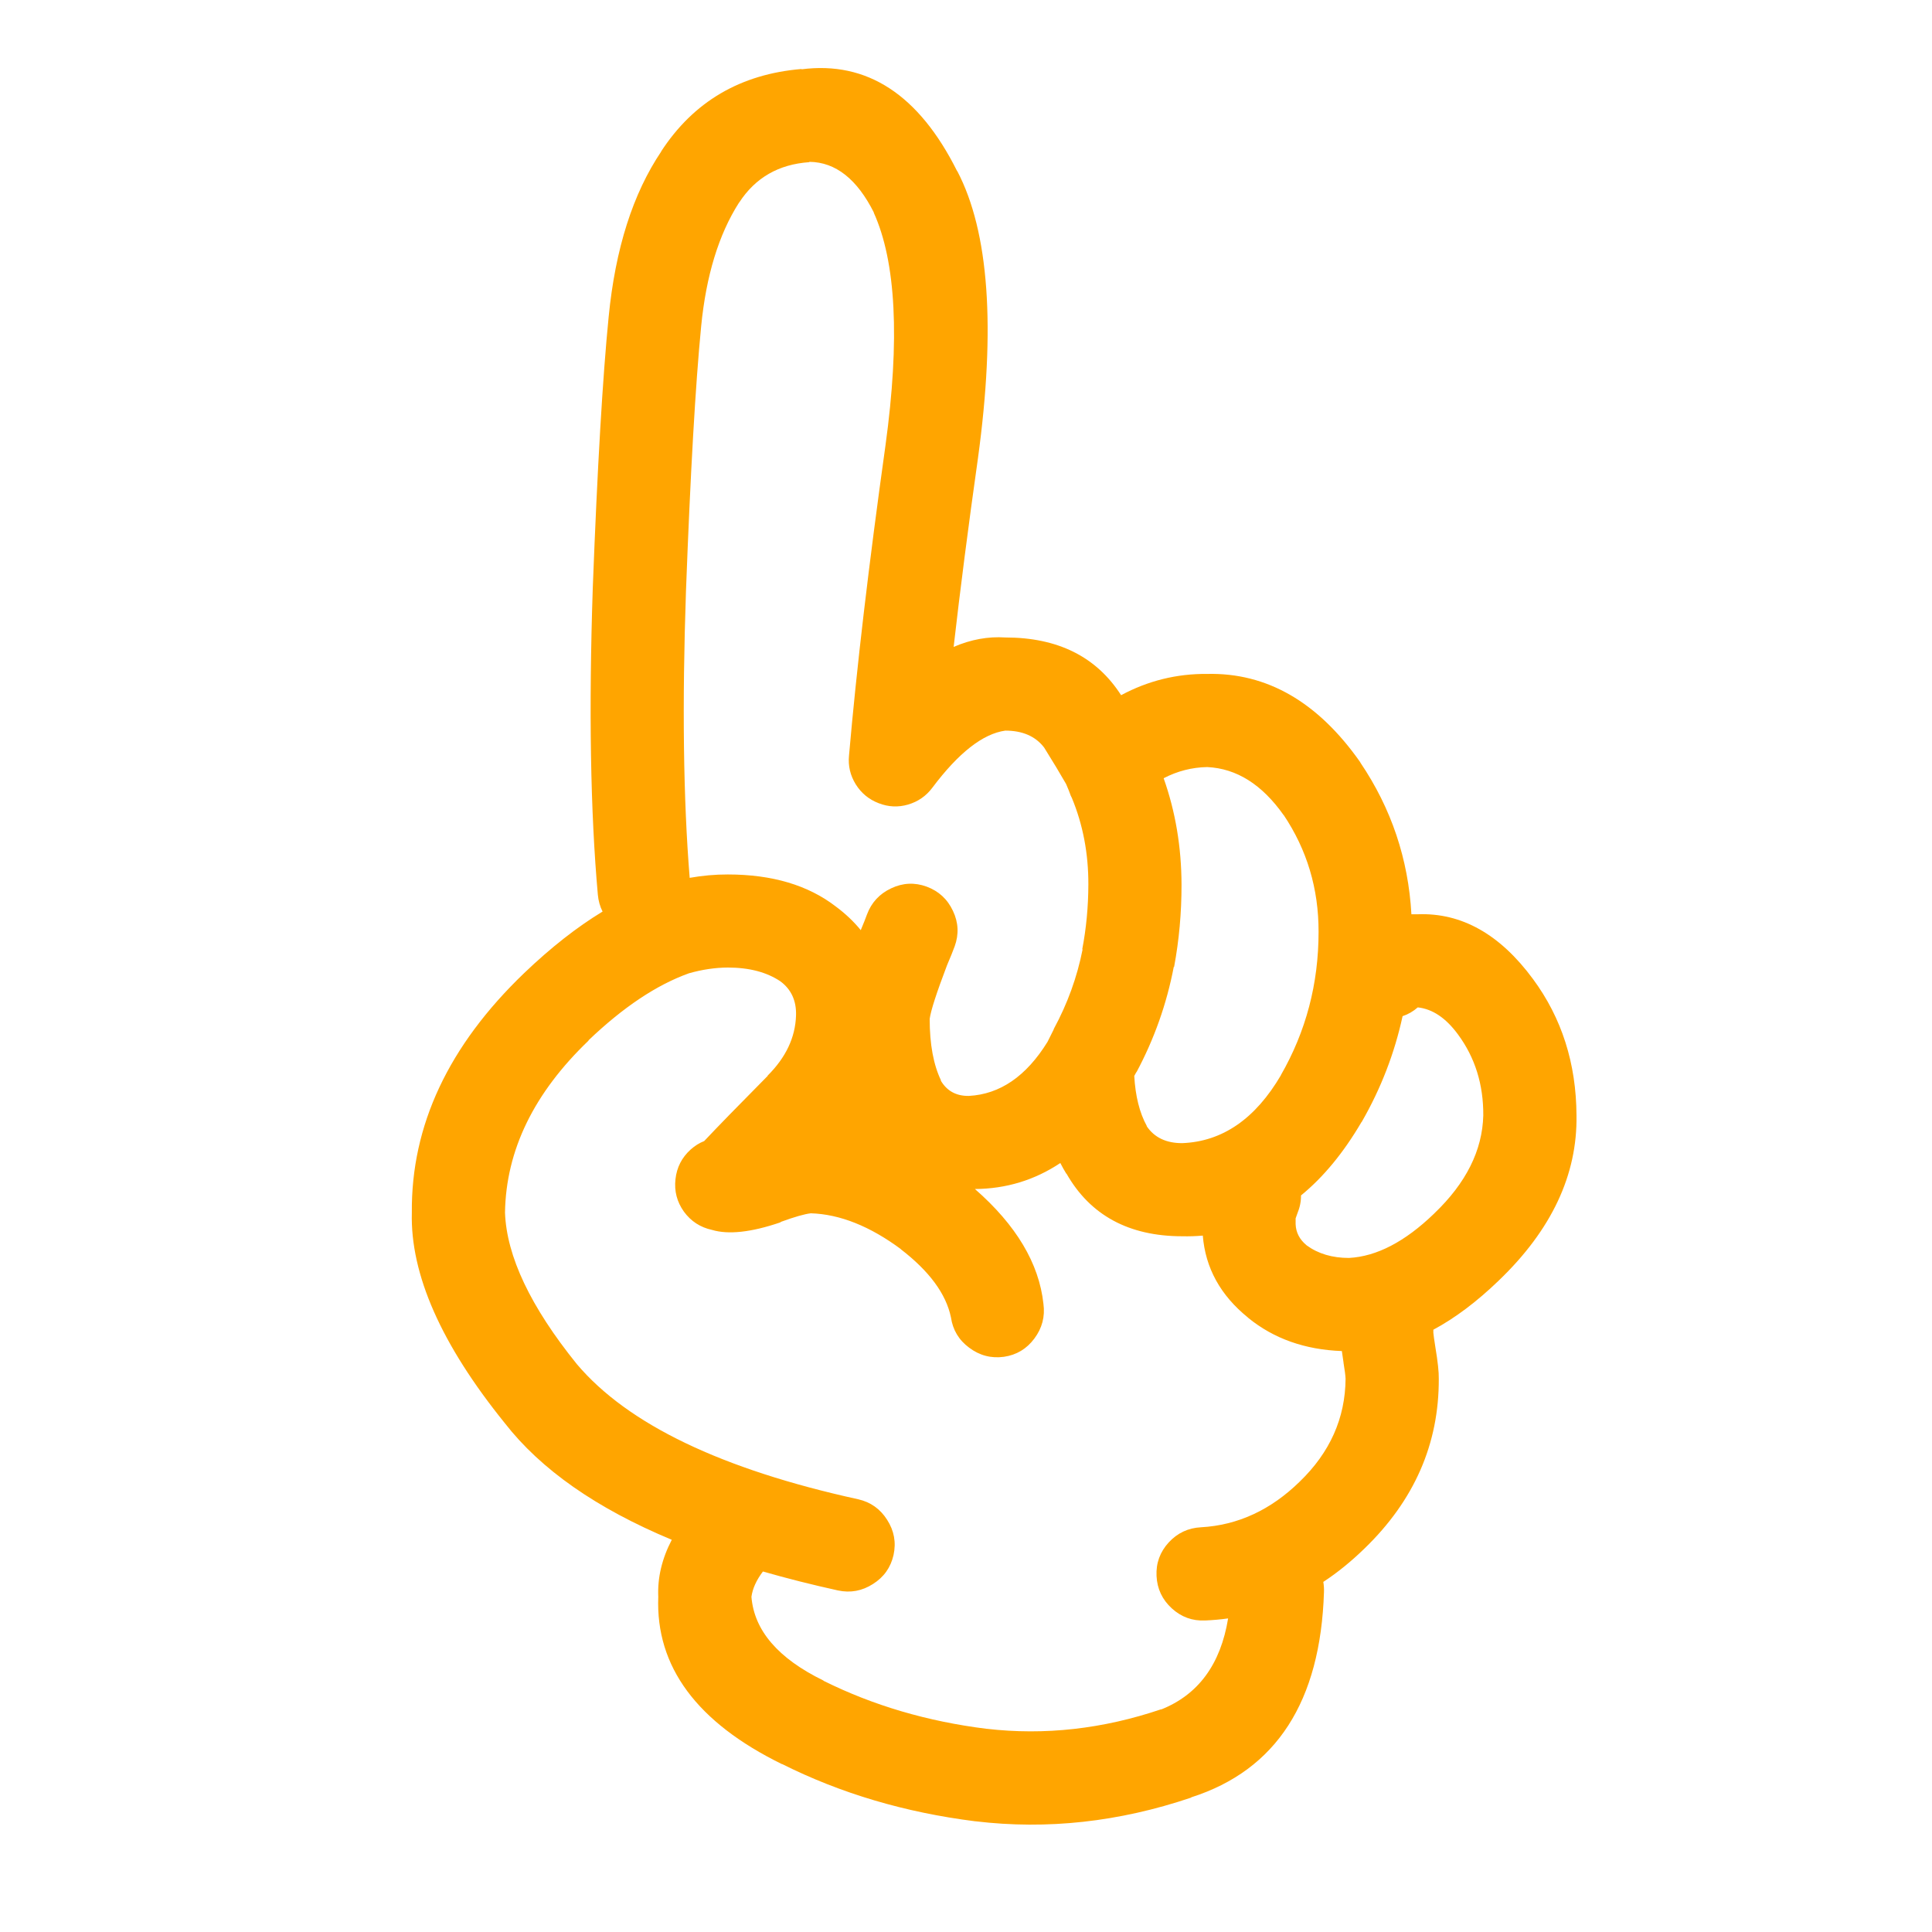
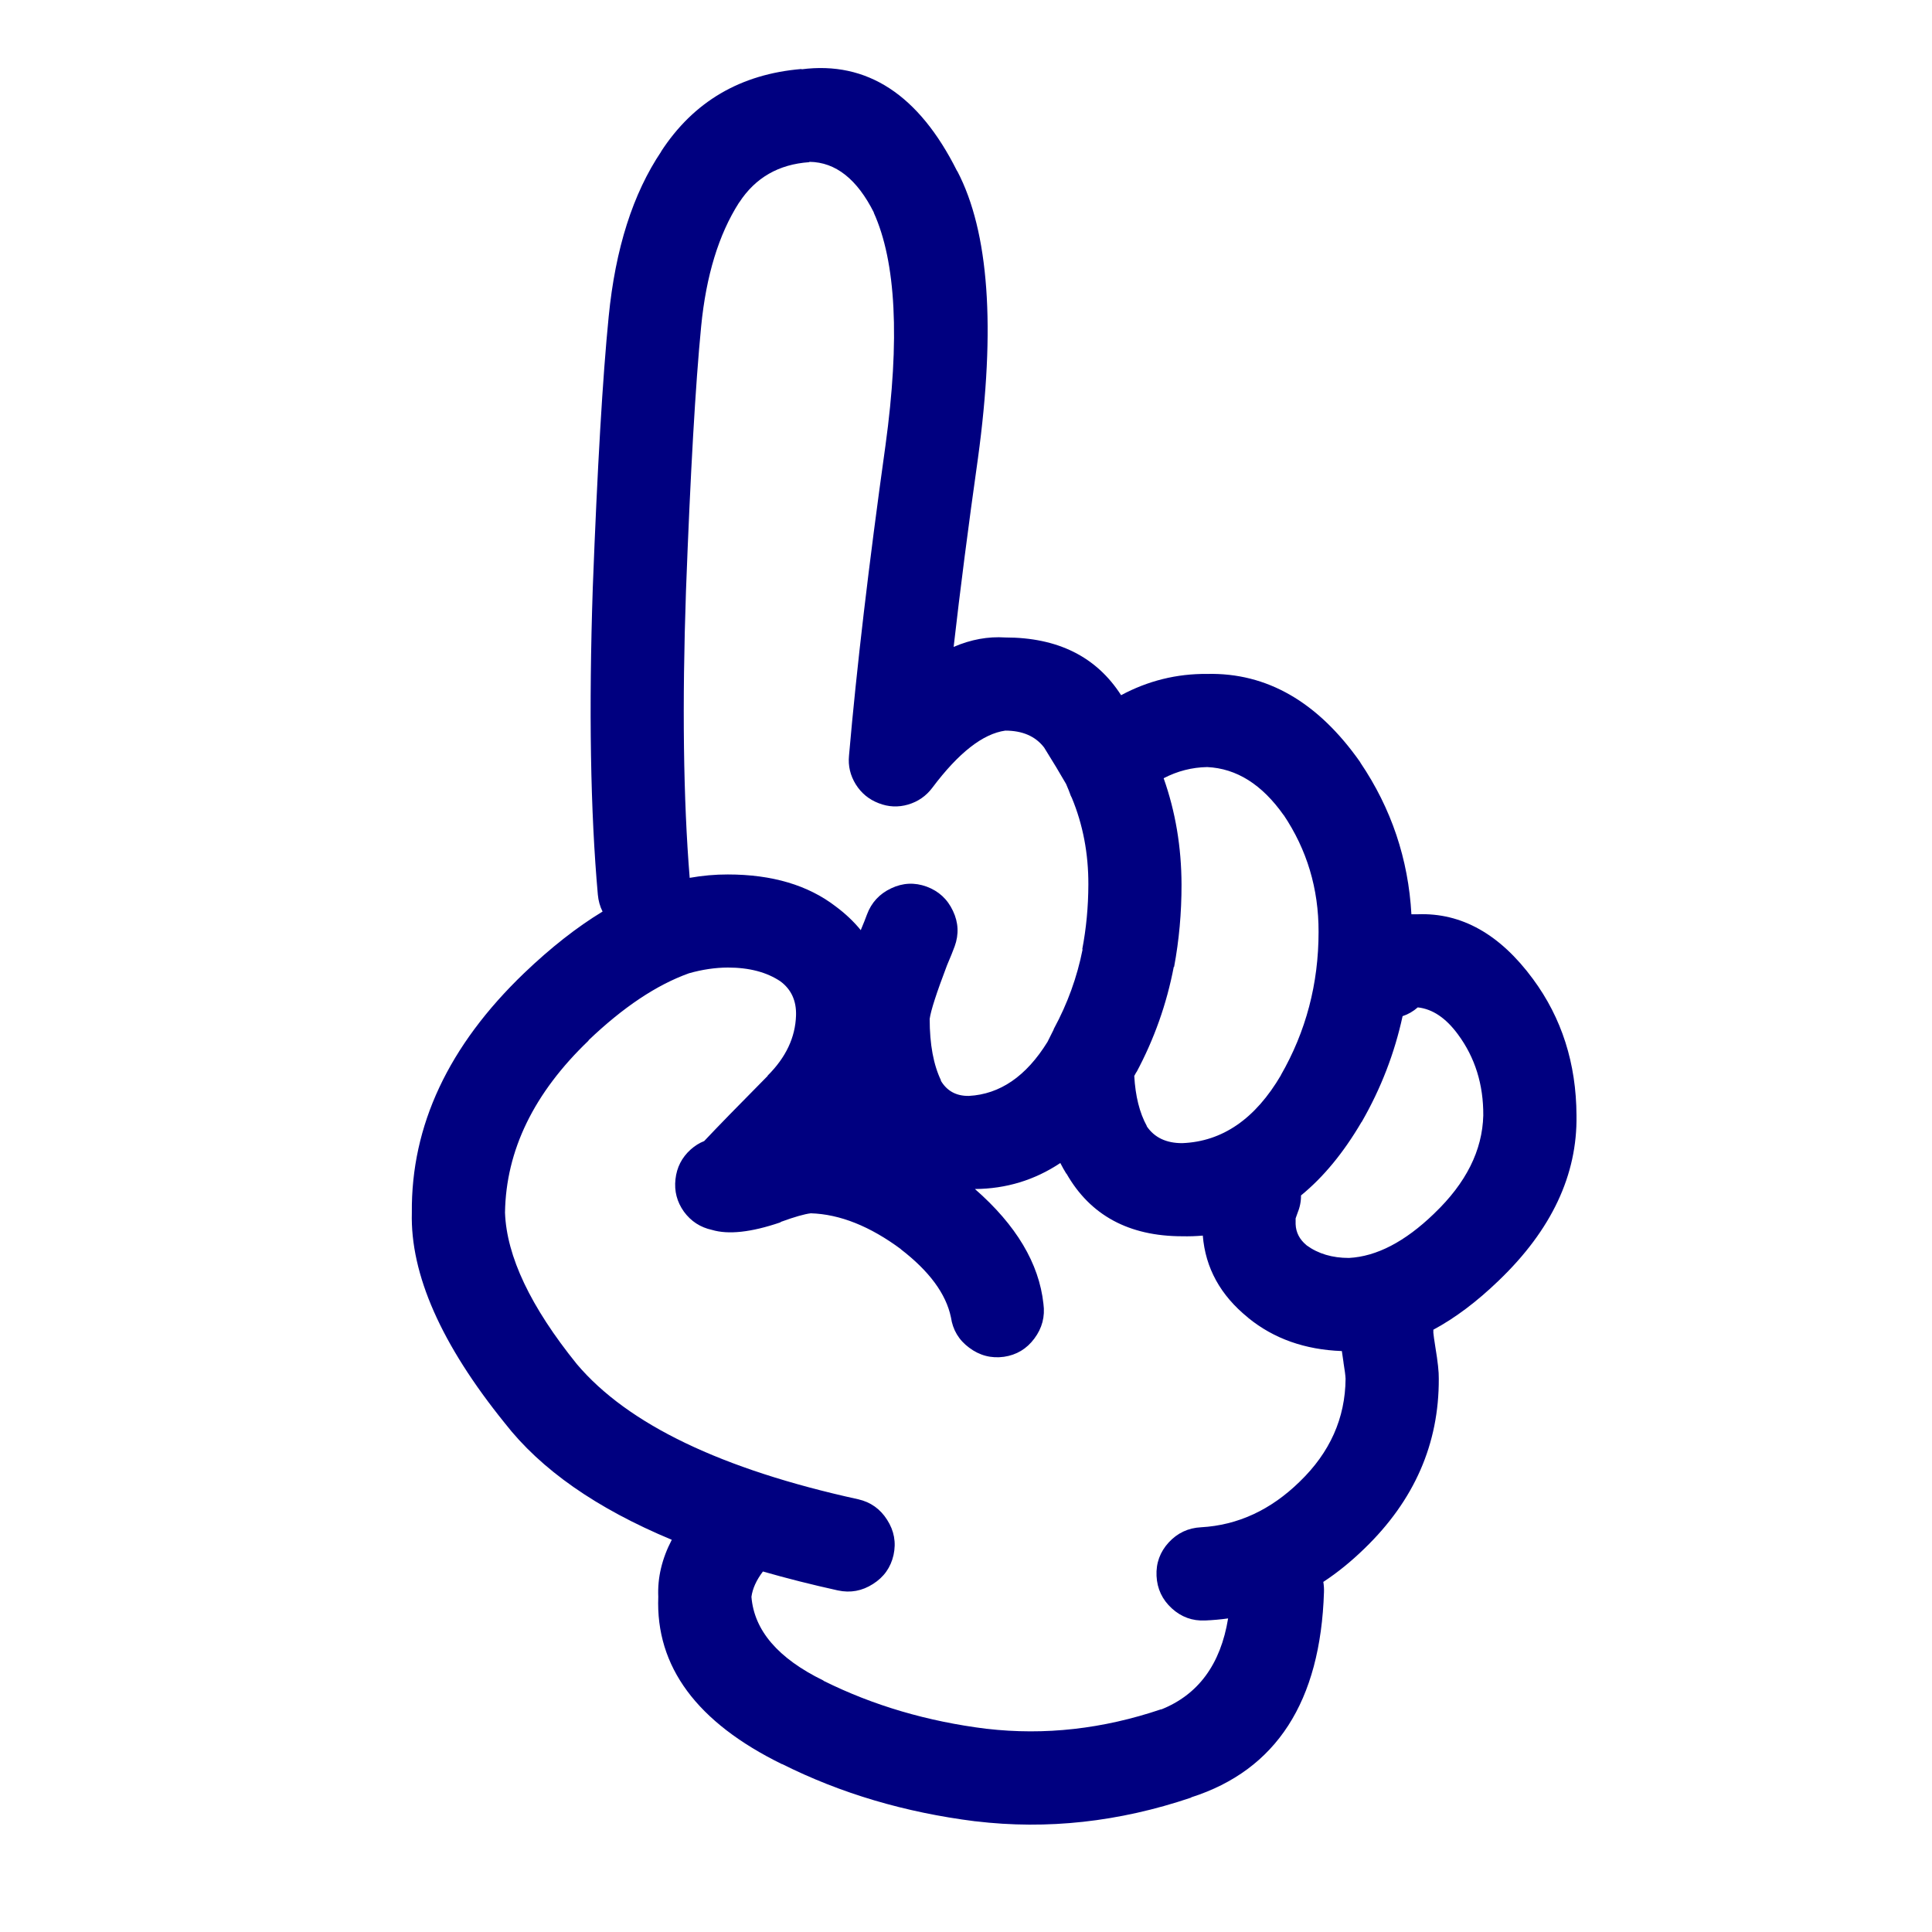
- <svg xmlns="http://www.w3.org/2000/svg" version="1.1" x="0px" y="0px" viewBox="0 0 90 90" enable-background="new 0 0 90 90" xml:space="preserve" style="fill:orange">
+ <svg xmlns="http://www.w3.org/2000/svg" version="1.1" x="0px" y="0px" viewBox="0 0 90 90" enable-background="new 0 0 90 90" xml:space="preserve" style="fill:navy">
  <path d="M66.047,42.59c-0.103,0-0.202,0-0.298,0c-0.144-2.574-0.935-4.928-2.375-7.061c-0.007-0.01-0.012-0.02-0.015-0.031  c-1.968-2.8-4.343-4.167-7.124-4.104c-1.417-0.013-2.753,0.317-4.01,0.991c-1.15-1.792-2.949-2.689-5.394-2.689  c-0.803-0.053-1.604,0.093-2.407,0.44c0.306-2.682,0.684-5.613,1.133-8.791c0.833-6.09,0.513-10.546-0.959-13.366l-0.016-0.016  c-1.776-3.552-4.19-5.13-7.249-4.734l0.015-0.016c-2.856,0.237-5.042,1.521-6.557,3.853l0.016-0.015  c-1.323,1.963-2.142,4.531-2.453,7.705c-0.279,2.8-0.526,7.01-0.74,12.628c-0.189,5.662-0.11,10.426,0.236,14.295  c0.026,0.285,0.1,0.549,0.22,0.785c-1.196,0.725-2.412,1.68-3.648,2.862c-3.529,3.384-5.275,7.104-5.237,11.164  c-0.075,2.871,1.367,6.137,4.325,9.798c1.683,2.166,4.277,3.98,7.784,5.441c-0.459,0.882-0.669,1.768-0.629,2.656  c-0.128,3.252,1.795,5.852,5.771,7.8l-0.016-0.016c2.73,1.371,5.734,2.262,9.011,2.674h0.016c3.333,0.398,6.676,0.032,10.033-1.101  l0.017-0.017c3.957-1.268,6.018-4.456,6.179-9.562c0.006-0.161-0.005-0.317-0.031-0.472c0.665-0.436,1.303-0.956,1.919-1.556  c2.32-2.242,3.474-4.879,3.46-7.91c0.006-0.307-0.046-0.795-0.158-1.462c-0.055-0.343-0.085-0.567-0.095-0.677  c0-0.049,0-0.096,0-0.143c1.01-0.541,2.02-1.301,3.036-2.279l0.015-0.015c2.456-2.357,3.661-4.92,3.617-7.69  c-0.011-2.419-0.686-4.537-2.028-6.354C69.875,43.521,68.087,42.514,66.047,42.59z M52.949,49.919l-0.017,0.047  c0.835-1.558,1.416-3.198,1.746-4.923h0.016c0.232-1.244,0.348-2.522,0.346-3.836c-0.005-1.751-0.283-3.401-0.833-4.954  c0.642-0.334,1.318-0.507,2.028-0.52c1.37,0.063,2.56,0.813,3.569,2.249l-0.016-0.031c1.096,1.63,1.641,3.448,1.636,5.457  c0.001,2.418-0.587,4.645-1.761,6.684l0.015-0.017c-1.197,2.046-2.732,3.104-4.606,3.177c-0.743,0.002-1.294-0.26-1.651-0.785V52.45  c-0.337-0.613-0.53-1.391-0.583-2.328C52.877,50.055,52.914,49.986,52.949,49.919z M31.955,27.542  c0.206-5.495,0.441-9.61,0.708-12.344c0.232-2.362,0.819-4.28,1.762-5.756l0.015-0.016c0.75-1.149,1.834-1.772,3.255-1.871  l0.016-0.016c1.217,0.016,2.219,0.807,3.004,2.375l-0.016-0.016c1.043,2.295,1.227,5.912,0.55,10.851  c-0.778,5.557-1.344,10.374-1.699,14.451c-0.047,0.479,0.059,0.923,0.314,1.337c0.259,0.414,0.616,0.707,1.07,0.88  c0.451,0.176,0.906,0.197,1.367,0.063c0.464-0.137,0.842-0.398,1.133-0.787c1.221-1.627,2.354-2.513,3.397-2.658  c0.801,0,1.404,0.262,1.808,0.787c0.413,0.661,0.753,1.227,1.023,1.698c0.092,0.21,0.165,0.393,0.22,0.551  c0.016,0.031,0.031,0.063,0.047,0.094c0.52,1.251,0.776,2.599,0.771,4.042c-0.003,1.034-0.098,2.041-0.285,3.018h0.017  c-0.257,1.297-0.703,2.527-1.337,3.697c-0.005,0.018-0.01,0.033-0.016,0.047c-0.095,0.189-0.189,0.378-0.282,0.565  c-0.991,1.603-2.213,2.441-3.666,2.518c-0.595,0.008-1.036-0.238-1.321-0.74l0.033,0.032c-0.356-0.731-0.535-1.691-0.535-2.879  c0.051-0.383,0.318-1.212,0.802-2.483c0.012-0.027,0.021-0.054,0.032-0.079c0.131-0.304,0.241-0.575,0.33-0.818  c0.203-0.561,0.177-1.111-0.079-1.65c-0.255-0.548-0.664-0.924-1.227-1.133c-0.559-0.203-1.109-0.178-1.651,0.079  c-0.545,0.255-0.924,0.666-1.131,1.227c-0.071,0.197-0.161,0.423-0.268,0.675c-0.006,0.018-0.011,0.034-0.016,0.049  c-0.328-0.402-0.716-0.77-1.163-1.102c-1.291-0.996-2.968-1.494-5.032-1.494c-0.583-0.002-1.176,0.051-1.777,0.157  C31.831,37.242,31.775,32.792,31.955,27.542z M60.543,69.023c-1.349,1.318-2.88,2.026-4.591,2.123  c-0.599,0.029-1.102,0.266-1.51,0.708c-0.405,0.442-0.594,0.963-0.566,1.558c0.028,0.6,0.265,1.102,0.708,1.509  c0.442,0.405,0.961,0.595,1.557,0.567c0.362-0.015,0.719-0.047,1.069-0.096c-0.349,2.141-1.392,3.557-3.128,4.246l0.014-0.015  c-2.718,0.92-5.428,1.224-8.129,0.911h-0.016c-2.755-0.344-5.281-1.089-7.58-2.232l-0.015-0.017  c-2.108-1.03-3.225-2.331-3.351-3.899c0.052-0.384,0.23-0.776,0.535-1.18c1.104,0.318,2.267,0.612,3.491,0.882  c0.583,0.126,1.129,0.026,1.635-0.299c0.509-0.321,0.828-0.772,0.959-1.353c0.127-0.585,0.027-1.129-0.299-1.637  c-0.321-0.507-0.771-0.827-1.352-0.958c-6.36-1.395-10.727-3.491-13.099-6.291c-2.159-2.673-3.275-5.026-3.35-7.061  c0.044-2.901,1.344-5.574,3.9-8.021h-0.016c1.62-1.549,3.182-2.591,4.686-3.129c0.619-0.175,1.221-0.264,1.809-0.267  c0.998,0,1.815,0.215,2.454,0.645c0.503,0.376,0.746,0.905,0.724,1.589c-0.032,1.021-0.473,1.954-1.321,2.799v0.015  c-1.369,1.382-2.354,2.394-2.958,3.036c-0.222,0.086-0.432,0.218-0.629,0.393c-0.413,0.372-0.648,0.834-0.708,1.385  c-0.062,0.553,0.07,1.055,0.393,1.509c0.329,0.449,0.764,0.732,1.306,0.85c0.766,0.229,1.825,0.113,3.176-0.346  c0.014-0.013,0.03-0.022,0.047-0.032c0.63-0.23,1.091-0.361,1.384-0.395c1.356,0.043,2.762,0.604,4.214,1.684l-0.031-0.016  c1.333,1.024,2.114,2.082,2.343,3.176c0.086,0.589,0.368,1.061,0.849,1.416c0.484,0.365,1.024,0.506,1.621,0.425  c0.586-0.086,1.057-0.368,1.415-0.849c0.363-0.484,0.505-1.025,0.424-1.62c-0.204-1.884-1.269-3.666-3.191-5.347  c1.452-0.01,2.778-0.413,3.978-1.211c0.089,0.174,0.182,0.342,0.283,0.504v-0.017c1.108,1.948,2.908,2.923,5.395,2.925  c0.326,0.008,0.646-0.004,0.959-0.031c0.122,1.511,0.824,2.784,2.107,3.821l0.016,0.017c1.187,0.964,2.639,1.478,4.355,1.541  c0.021,0.156,0.046,0.334,0.078,0.535v0.014c0.057,0.34,0.088,0.587,0.095,0.74C62.668,66.063,61.955,67.66,60.543,69.023z   M66.819,56.521l-0.016,0.017c-1.354,1.307-2.675,1.994-3.964,2.062c-0.772,0-1.428-0.193-1.966-0.583l-0.016-0.015  c-0.32-0.265-0.487-0.59-0.502-0.976c-0.002-0.116-0.002-0.205,0-0.269c0.02-0.066,0.046-0.139,0.078-0.22  c0.118-0.284,0.177-0.567,0.173-0.849c1.044-0.853,1.981-1.99,2.814-3.412l0.016-0.016c0.894-1.556,1.528-3.197,1.902-4.924  c0.258-0.084,0.494-0.221,0.707-0.408c0.687,0.074,1.311,0.494,1.873,1.259c0.795,1.077,1.188,2.335,1.179,3.774  C69.055,53.59,68.295,55.11,66.819,56.521z" />
</svg>
